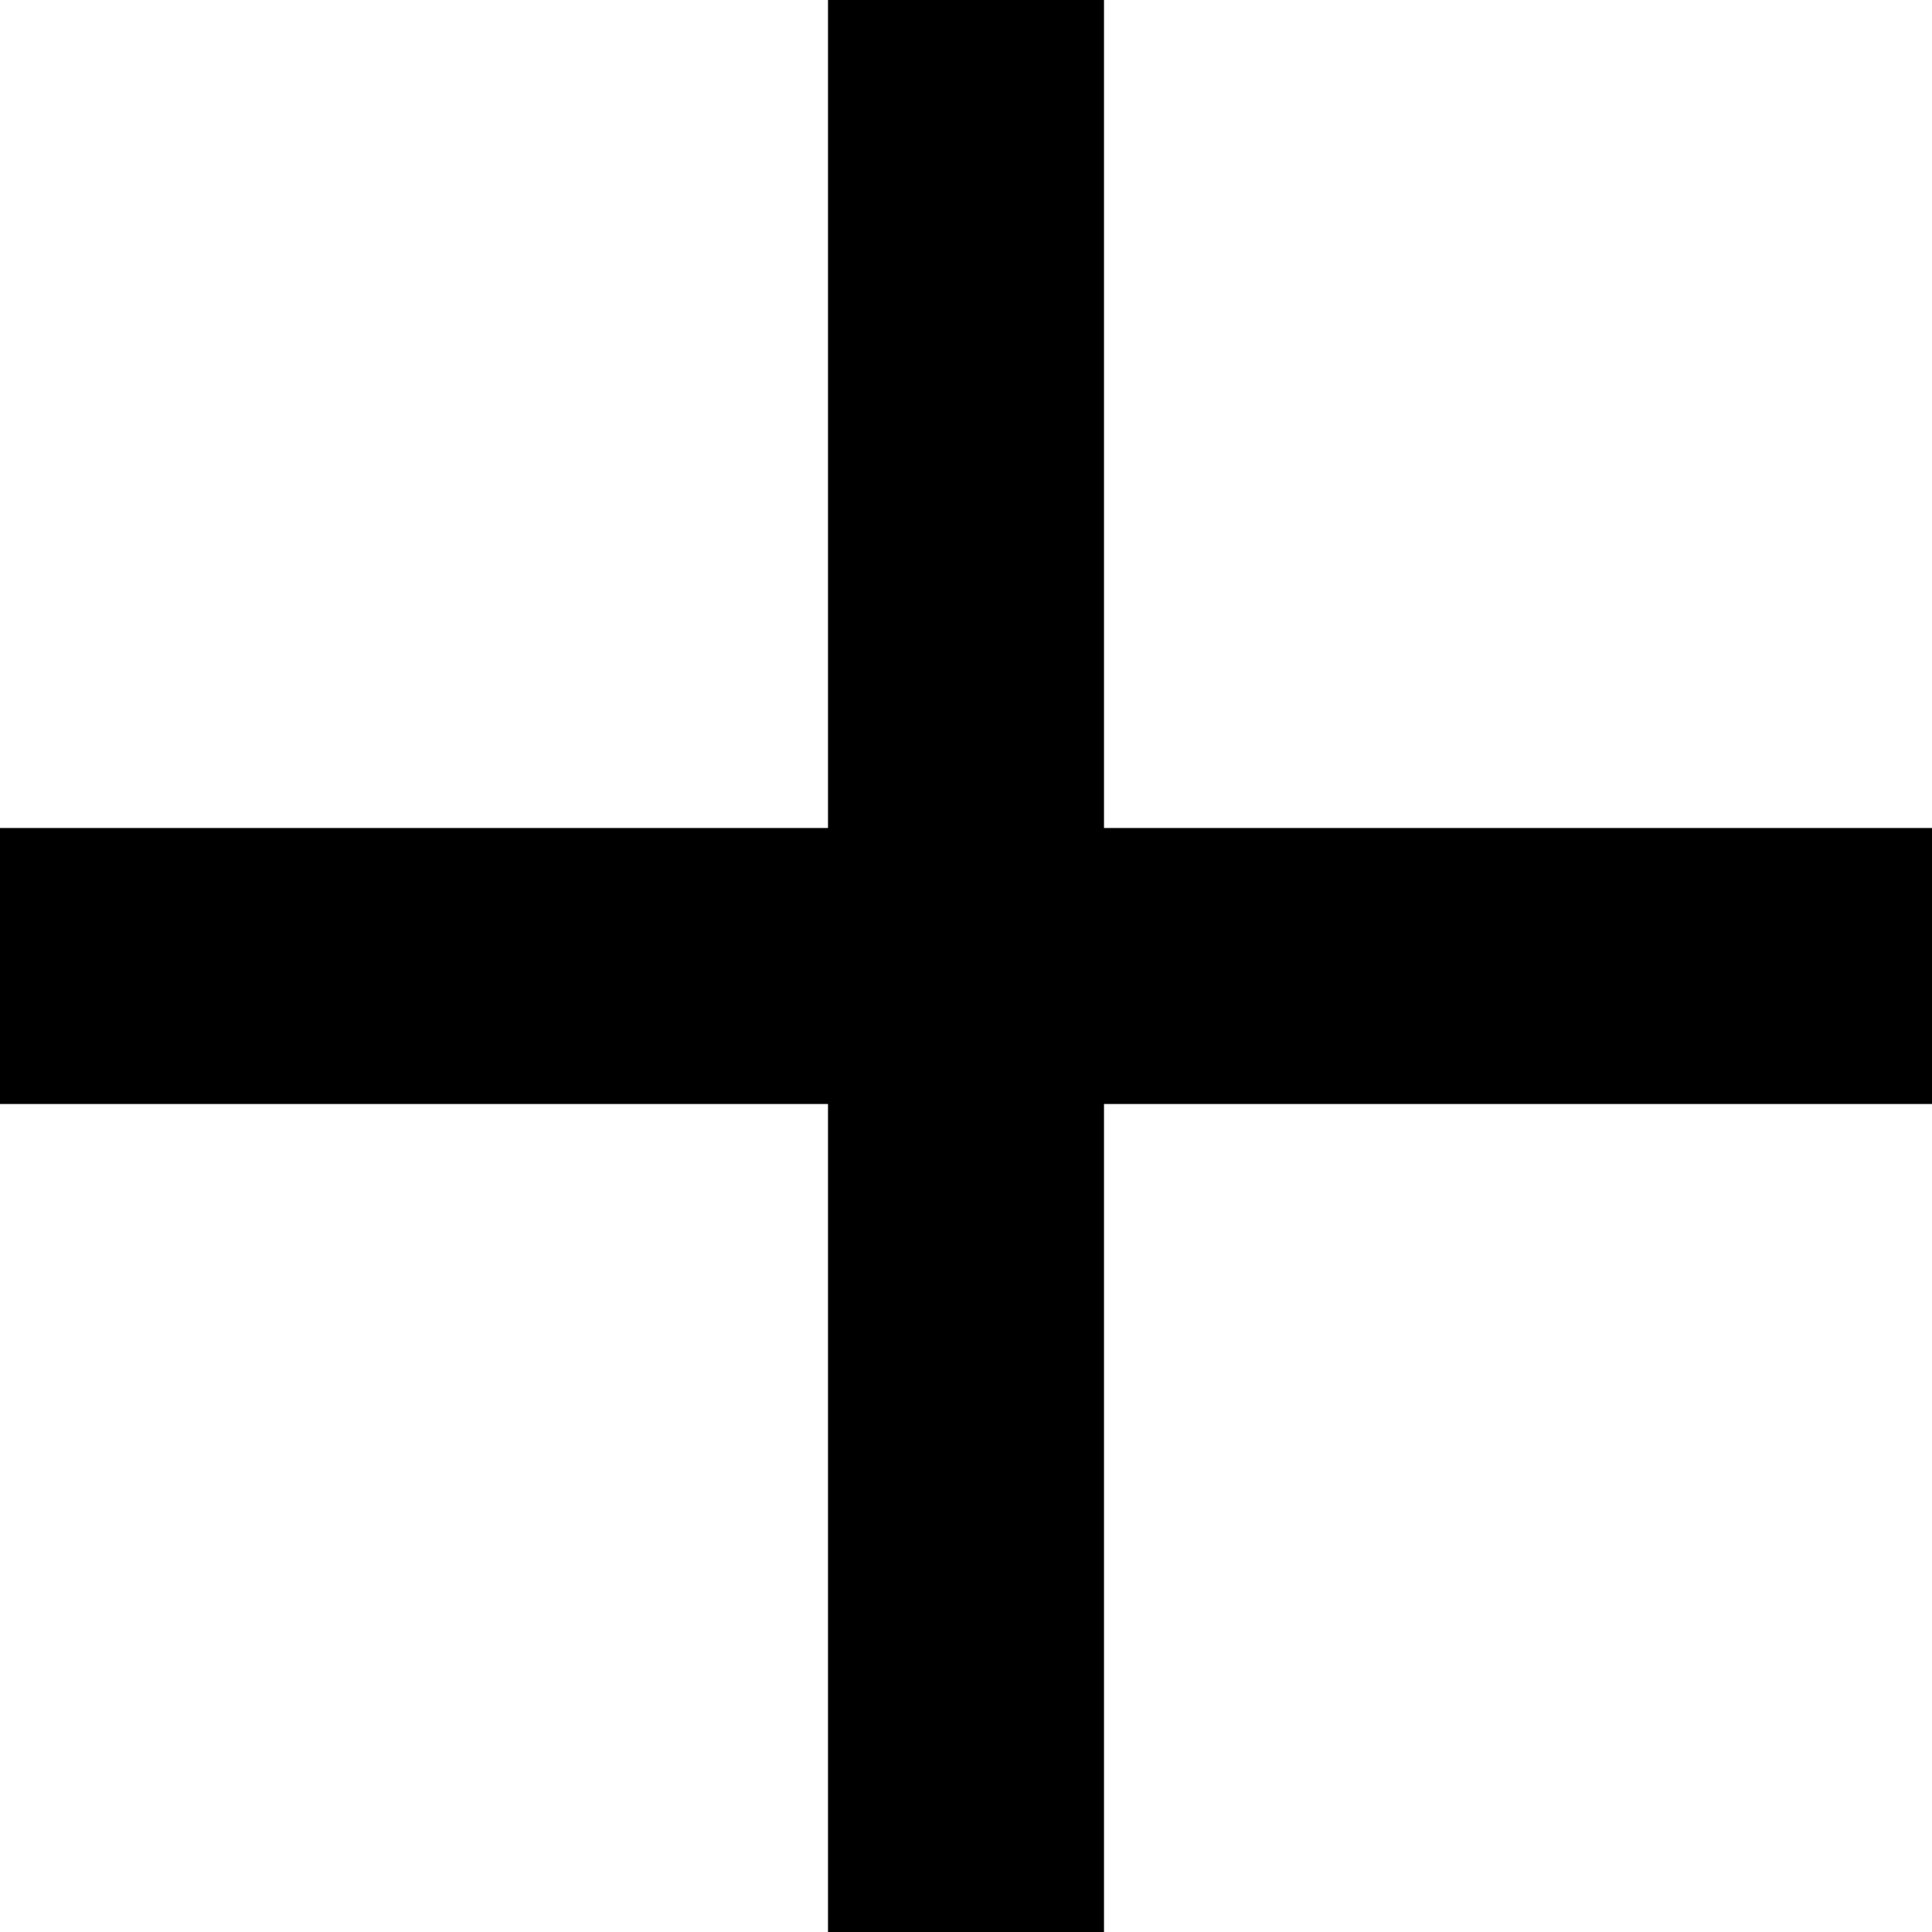
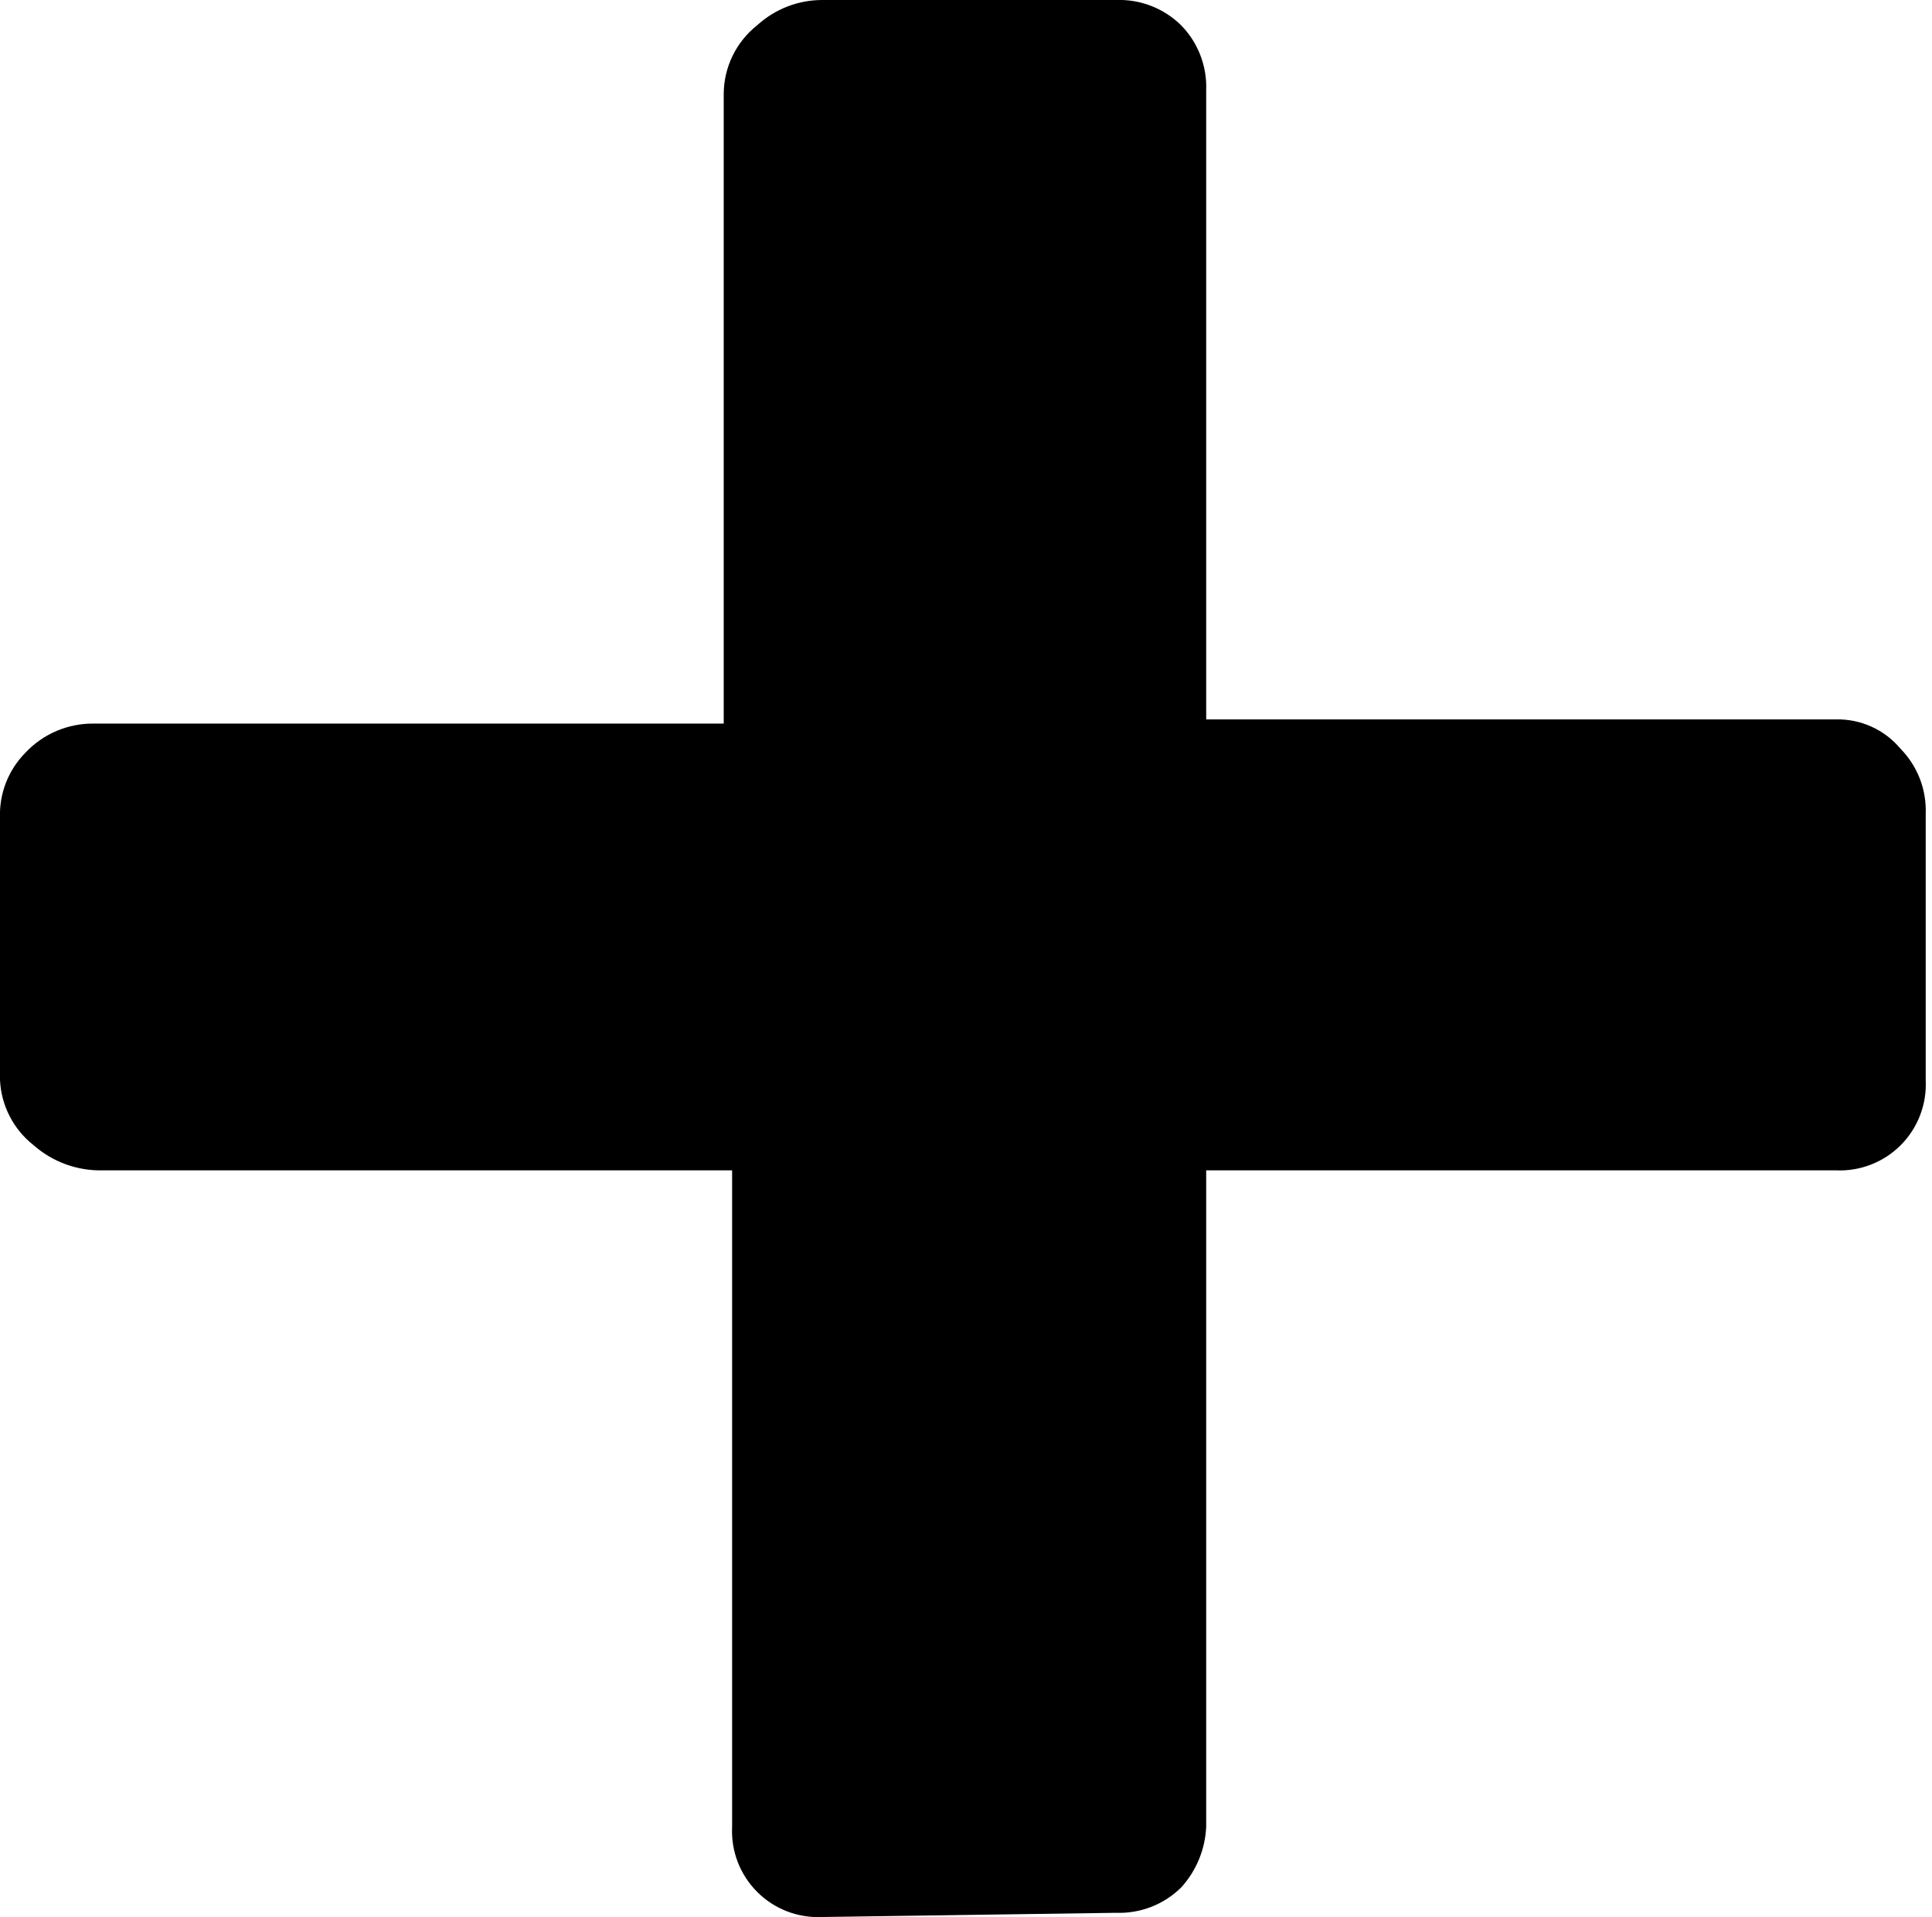
- <svg xmlns="http://www.w3.org/2000/svg" viewBox="0 0 357 357">
-   <path d="M357 204H204v153h-51V204H0v-51h153V0h51v153h153v51z" />
+ <svg xmlns="http://www.w3.org/2000/svg" width="9.21" height="9.14" viewBox="0 0 9.21 9.14">
+   <path d="M3.92 9.14a.41.41 0 0 1-.43-.43V5.58h-3a.48.48 0 0 1-.33-.12.42.42 0 0 1-.16-.31V3.9a.42.42 0 0 1 .12-.31.44.44 0 0 1 .33-.14h3v-3a.42.42 0 0 1 .16-.33.46.46 0 0 1 .31-.12h1.4a.42.42 0 0 1 .31.12.42.42 0 0 1 .12.31v3h3a.39.39 0 0 1 .31.14.42.42 0 0 1 .12.31v1.27a.41.41 0 0 1-.43.43h-3v3.13a.46.46 0 0 1-.12.29.42.42 0 0 1-.31.12z" />
</svg>
